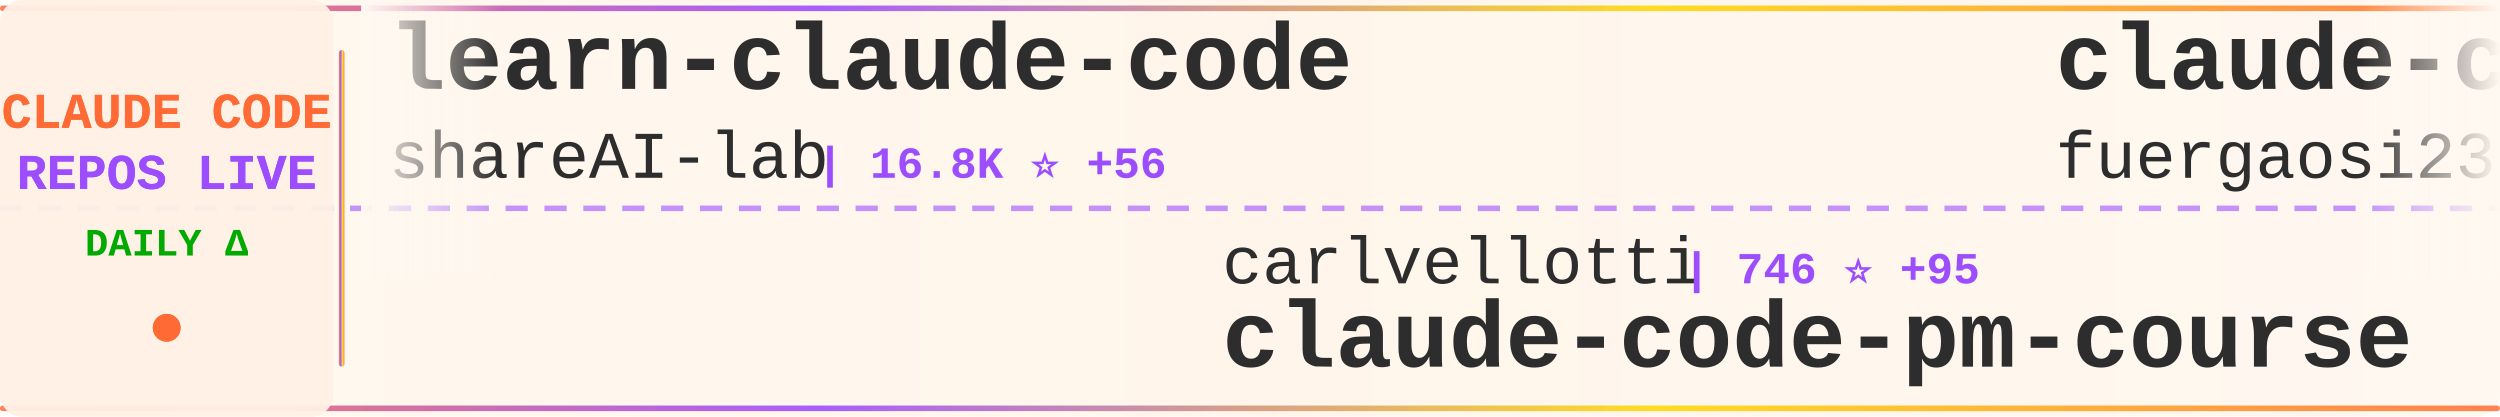
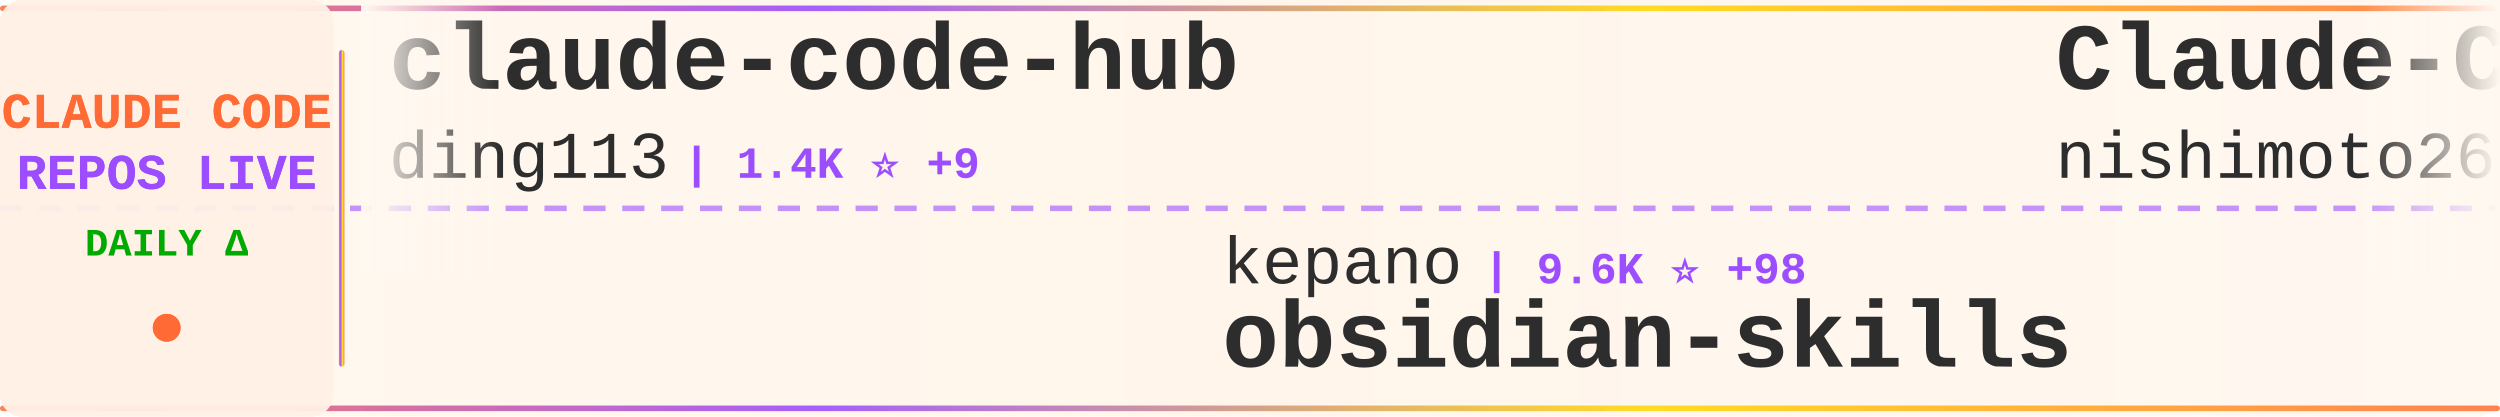
<svg xmlns="http://www.w3.org/2000/svg" width="900" height="150">
  <defs>
    <linearGradient id="tickerBg" x1="0%" y1="0%" x2="100%" y2="0%">
      <stop offset="0%" style="stop-color:#fff8f0;stop-opacity:0.98" />
      <stop offset="50%" style="stop-color:#fff5eb;stop-opacity:1" />
      <stop offset="100%" style="stop-color:#fff8f0;stop-opacity:0.98" />
    </linearGradient>
    <linearGradient id="borderGrad" x1="0%" y1="0%" x2="100%" y2="0%">
      <stop offset="0%" style="stop-color:#FF6B35;stop-opacity:0.85">
        <animate attributeName="stop-opacity" values="0.85;1;0.85" dur="2s" repeatCount="indefinite" />
      </stop>
      <stop offset="33%" style="stop-color:#9C4EFF;stop-opacity:0.9">
        <animate attributeName="stop-opacity" values="0.9;1;0.9" dur="2.2s" repeatCount="indefinite" />
      </stop>
      <stop offset="66%" style="stop-color:#FFD700;stop-opacity:0.85">
        <animate attributeName="stop-opacity" values="0.85;1;0.85" dur="1.8s" repeatCount="indefinite" />
      </stop>
      <stop offset="100%" style="stop-color:#FF6B35;stop-opacity:0.85">
        <animate attributeName="stop-opacity" values="0.85;1;0.85" dur="2s" repeatCount="indefinite" />
      </stop>
    </linearGradient>
    <filter id="textGlow">
      <feGaussianBlur stdDeviation="0.15" result="coloredBlur" />
      <feMerge>
        <feMergeNode in="coloredBlur" />
        <feMergeNode in="SourceGraphic" />
      </feMerge>
    </filter>
    <filter id="metricGlow">
      <feGaussianBlur stdDeviation="0.2" result="coloredBlur" />
      <feMerge>
        <feMergeNode in="coloredBlur" />
        <feMergeNode in="SourceGraphic" />
      </feMerge>
    </filter>
    <linearGradient id="leftFade" x1="0%" y1="0%" x2="100%" y2="0%">
      <stop offset="0%" style="stop-color:#fff8f0;stop-opacity:1" />
      <stop offset="100%" style="stop-color:#fff8f0;stop-opacity:0" />
    </linearGradient>
    <linearGradient id="rightFade" x1="0%" y1="0%" x2="100%" y2="0%">
      <stop offset="0%" style="stop-color:#fff8f0;stop-opacity:0" />
      <stop offset="100%" style="stop-color:#fff8f0;stop-opacity:1" />
    </linearGradient>
  </defs>
  <rect width="900" height="150" fill="url(#tickerBg)" rx="8" />
  <rect x="0" y="2" width="900" height="2" fill="url(#borderGrad)" rx="1" />
  <rect x="0" y="146" width="900" height="2" fill="url(#borderGrad)" rx="1" />
  <line x1="0" y1="75" x2="900" y2="75" stroke="#9C4EFF" stroke-width="2" stroke-dasharray="8 6" opacity="0.6" />
  <rect x="0" y="0" width="120" height="150" fill="#fff0e6" opacity="0.95" rx="8" />
  <text x="60" y="46" font-family="'Courier New', monospace" font-size="18" font-weight="bold" fill="#FF6B35" text-anchor="middle" filter="url(#textGlow)">
    CLAUDE CODE
  </text>
  <text x="60" y="68" font-family="'Courier New', monospace" font-size="18" font-weight="bold" fill="#9C4EFF" text-anchor="middle" filter="url(#textGlow)">
    REPOS LIVE
  </text>
  <text x="60" y="92" font-family="'Courier New', monospace" font-size="14" font-weight="bold" fill="#00aa00" text-anchor="middle">
    DAILY Δ
  </text>
  <circle cx="60" cy="118" r="5" fill="#FF6B35" filter="url(#metricGlow)">
    <animate attributeName="r" values="4;6;4" dur="1.5s" repeatCount="indefinite" />
    <animate attributeName="opacity" values="0.6;1;0.6" dur="1.5s" repeatCount="indefinite" />
  </circle>
  <rect x="122" y="18" width="2" height="114" fill="url(#borderGrad)" rx="1" />
  <clipPath id="tickerClip">
    <rect x="130" y="0" width="770" height="150" />
  </clipPath>
  <g clip-path="url(#tickerClip)">
    <g id="tickerItems">
      <animateTransform attributeName="transform" attributeType="XML" type="translate" from="0 0" to="-3000 0" dur="54s" repeatCount="indefinite" />
      <g transform="translate(0, 0)">
-         <text x="140" y="32" font-family="'Courier New', monospace" font-size="34" font-weight="bold" fill="#2d2d2d">learn-claude-code</text>
-         <text x="140" y="64" font-family="'Courier New', monospace" font-size="24" font-weight="normal" fill="#2d2d2d" opacity="1.0">shareAI-lab</text>
-         <text x="294" y="64" font-family="'Courier New', monospace" font-size="16" font-weight="bold" fill="#9C4EFF"> | 16.8K ⭐ +56</text>
+         <text x="140" y="32" font-family="'Courier New', monospace" font-size="34" font-weight="bold" fill="#2d2d2d">claude-code-hub</text>
+         <text x="140" y="64" font-family="'Courier New', monospace" font-size="24" font-weight="normal" fill="#2d2d2d" opacity="1.0">ding113</text>
+         <text x="246" y="64" font-family="'Courier New', monospace" font-size="16" font-weight="bold" fill="#9C4EFF"> | 1.4K ⭐ +9</text>
      </g>
      <g transform="translate(300, 0)">
-         <text x="140" y="102" font-family="'Courier New', monospace" font-size="24" font-weight="normal" fill="#2d2d2d" opacity="1.0">carlvellotti</text>
-         <text x="306" y="102" font-family="'Courier New', monospace" font-size="16" font-weight="bold" fill="#9C4EFF"> | 746 ⭐ +95</text>
-         <text x="140" y="132" font-family="'Courier New', monospace" font-size="34" font-weight="bold" fill="#2d2d2d">claude-code-pm-course</text>
+         <text x="140" y="102" font-family="'Courier New', monospace" font-size="24" font-weight="normal" fill="#2d2d2d" opacity="1.0">kepano</text>
+         <text x="234" y="102" font-family="'Courier New', monospace" font-size="16" font-weight="bold" fill="#9C4EFF"> | 9.6K ⭐ +98</text>
+         <text x="140" y="132" font-family="'Courier New', monospace" font-size="34" font-weight="bold" fill="#2d2d2d">obsidian-skills</text>
      </g>
      <g transform="translate(600, 0)">
-         <text x="140" y="32" font-family="'Courier New', monospace" font-size="34" font-weight="bold" fill="#2d2d2d">claude-code-proxy</text>
-         <text x="140" y="64" font-family="'Courier New', monospace" font-size="24" font-weight="normal" fill="#2d2d2d" opacity="1.0">fuergaosi233</text>
-         <text x="306" y="64" font-family="'Courier New', monospace" font-size="16" font-weight="bold" fill="#9C4EFF"> | 2.0K ⭐ +7</text>
+         <text x="140" y="32" font-family="'Courier New', monospace" font-size="34" font-weight="bold" fill="#2d2d2d">Claude-Code-Communicatio...</text>
+         <text x="140" y="64" font-family="'Courier New', monospace" font-size="24" font-weight="normal" fill="#2d2d2d" opacity="1.0">nishimoto265</text>
+         <text x="306" y="64" font-family="'Courier New', monospace" font-size="16" font-weight="bold" fill="#9C4EFF"> | 488 ⭐</text>
      </g>
      <g transform="translate(900, 0)">
-         <text x="140" y="102" font-family="'Courier New', monospace" font-size="24" font-weight="normal" fill="#2d2d2d" opacity="1.0">anthropics</text>
-         <text x="282" y="102" font-family="'Courier New', monospace" font-size="16" font-weight="bold" fill="#9C4EFF"> | 3.0K ⭐ +5</text>
-         <text x="140" y="132" font-family="'Courier New', monospace" font-size="34" font-weight="bold" fill="#2d2d2d">claude-code-security-rev...</text>
+         <text x="140" y="102" font-family="'Courier New', monospace" font-size="24" font-weight="normal" fill="#2d2d2d" opacity="1.0">github</text>
+         <text x="234" y="102" font-family="'Courier New', monospace" font-size="16" font-weight="bold" fill="#9C4EFF"> | 68.9K ⭐ +281</text>
+         <text x="140" y="132" font-family="'Courier New', monospace" font-size="34" font-weight="bold" fill="#2d2d2d">spec-kit</text>
      </g>
      <g transform="translate(1200, 0)">
-         <text x="140" y="32" font-family="'Courier New', monospace" font-size="34" font-weight="bold" fill="#2d2d2d">1code</text>
-         <text x="140" y="64" font-family="'Courier New', monospace" font-size="24" font-weight="normal" fill="#2d2d2d" opacity="1.0">21st-dev</text>
-         <text x="258" y="64" font-family="'Courier New', monospace" font-size="16" font-weight="bold" fill="#9C4EFF"> | 4.9K ⭐ +12</text>
+         <text x="140" y="32" font-family="'Courier New', monospace" font-size="34" font-weight="bold" fill="#2d2d2d">context7</text>
+         <text x="140" y="64" font-family="'Courier New', monospace" font-size="24" font-weight="normal" fill="#2d2d2d" opacity="1.0">upstash</text>
+         <text x="246" y="64" font-family="'Courier New', monospace" font-size="16" font-weight="bold" fill="#9C4EFF"> | 45.4K ⭐ +135</text>
      </g>
      <g transform="translate(1500, 0)">
        <text x="140" y="102" font-family="'Courier New', monospace" font-size="24" font-weight="normal" fill="#2d2d2d" opacity="1.0">browser-use</text>
-         <text x="294" y="102" font-family="'Courier New', monospace" font-size="16" font-weight="bold" fill="#9C4EFF"> | 78.1K ⭐ +77</text>
+         <text x="294" y="102" font-family="'Courier New', monospace" font-size="16" font-weight="bold" fill="#9C4EFF"> | 78.2K ⭐ +76</text>
        <text x="140" y="132" font-family="'Courier New', monospace" font-size="34" font-weight="bold" fill="#2d2d2d">browser-use</text>
      </g>
      <g transform="translate(1800, 0)">
-         <text x="140" y="32" font-family="'Courier New', monospace" font-size="34" font-weight="bold" fill="#2d2d2d">claude-code-webui</text>
-         <text x="140" y="64" font-family="'Courier New', monospace" font-size="24" font-weight="normal" fill="#2d2d2d" opacity="1.0">sugyan</text>
-         <text x="234" y="64" font-family="'Courier New', monospace" font-size="16" font-weight="bold" fill="#9C4EFF"> | 899 ⭐ +1</text>
+         <text x="140" y="32" font-family="'Courier New', monospace" font-size="34" font-weight="bold" fill="#2d2d2d">claude-code.nvim</text>
+         <text x="140" y="64" font-family="'Courier New', monospace" font-size="24" font-weight="normal" fill="#2d2d2d" opacity="1.0">greggh</text>
+         <text x="234" y="64" font-family="'Courier New', monospace" font-size="16" font-weight="bold" fill="#9C4EFF"> | 1.8K ⭐ +2</text>
      </g>
      <g transform="translate(2100, 0)">
-         <text x="140" y="102" font-family="'Courier New', monospace" font-size="24" font-weight="normal" fill="#2d2d2d" opacity="1.0">peterkrueck</text>
-         <text x="294" y="102" font-family="'Courier New', monospace" font-size="16" font-weight="bold" fill="#9C4EFF"> | 1.3K ⭐ +2</text>
-         <text x="140" y="132" font-family="'Courier New', monospace" font-size="34" font-weight="bold" fill="#2d2d2d">Claude-Code-Development-...</text>
+         <text x="140" y="102" font-family="'Courier New', monospace" font-size="24" font-weight="normal" fill="#2d2d2d" opacity="1.0">darcyegb</text>
+         <text x="258" y="102" font-family="'Courier New', monospace" font-size="16" font-weight="bold" fill="#9C4EFF"> | 543 ⭐ +2</text>
+         <text x="140" y="132" font-family="'Courier New', monospace" font-size="34" font-weight="bold" fill="#2d2d2d">ClaudeCodeAgents</text>
      </g>
      <g transform="translate(2400, 0)">
-         <text x="140" y="32" font-family="'Courier New', monospace" font-size="34" font-weight="bold" fill="#2d2d2d">claude-code-hooks-multi-...</text>
-         <text x="140" y="64" font-family="'Courier New', monospace" font-size="24" font-weight="normal" fill="#2d2d2d" opacity="1.0">disler</text>
-         <text x="234" y="64" font-family="'Courier New', monospace" font-size="16" font-weight="bold" fill="#9C4EFF"> | 1.0K ⭐ +51</text>
+         <text x="140" y="32" font-family="'Courier New', monospace" font-size="34" font-weight="bold" fill="#2d2d2d">awesome-claude-skills</text>
+         <text x="140" y="64" font-family="'Courier New', monospace" font-size="24" font-weight="normal" fill="#2d2d2d" opacity="1.0">ComposioHQ</text>
+         <text x="282" y="64" font-family="'Courier New', monospace" font-size="16" font-weight="bold" fill="#9C4EFF"> | 33.6K ⭐ +435</text>
      </g>
      <g transform="translate(2700, 0)">
-         <text x="140" y="102" font-family="'Courier New', monospace" font-size="24" font-weight="normal" fill="#2d2d2d" opacity="1.0">kodu-ai</text>
-         <text x="246" y="102" font-family="'Courier New', monospace" font-size="16" font-weight="bold" fill="#9C4EFF"> | 5.3K ⭐</text>
-         <text x="140" y="132" font-family="'Courier New', monospace" font-size="34" font-weight="bold" fill="#2d2d2d">claude-coder</text>
+         <text x="140" y="102" font-family="'Courier New', monospace" font-size="24" font-weight="normal" fill="#2d2d2d" opacity="1.0">anthropics</text>
+         <text x="282" y="102" font-family="'Courier New', monospace" font-size="16" font-weight="bold" fill="#9C4EFF"> | 67.5K ⭐ +780</text>
+         <text x="140" y="132" font-family="'Courier New', monospace" font-size="34" font-weight="bold" fill="#2d2d2d">skills</text>
      </g>
      <g transform="translate(3000, 0)">
-         <text x="140" y="32" font-family="'Courier New', monospace" font-size="34" font-weight="bold" fill="#2d2d2d">learn-claude-code</text>
-         <text x="140" y="64" font-family="'Courier New', monospace" font-size="24" font-weight="normal" fill="#2d2d2d" opacity="1.0">shareAI-lab</text>
-         <text x="294" y="64" font-family="'Courier New', monospace" font-size="16" font-weight="bold" fill="#9C4EFF"> | 16.8K ⭐ +56</text>
+         <text x="140" y="32" font-family="'Courier New', monospace" font-size="34" font-weight="bold" fill="#2d2d2d">claude-code-hub</text>
+         <text x="140" y="64" font-family="'Courier New', monospace" font-size="24" font-weight="normal" fill="#2d2d2d" opacity="1.0">ding113</text>
+         <text x="246" y="64" font-family="'Courier New', monospace" font-size="16" font-weight="bold" fill="#9C4EFF"> | 1.4K ⭐ +9</text>
      </g>
      <g transform="translate(3300, 0)">
-         <text x="140" y="102" font-family="'Courier New', monospace" font-size="24" font-weight="normal" fill="#2d2d2d" opacity="1.0">carlvellotti</text>
-         <text x="306" y="102" font-family="'Courier New', monospace" font-size="16" font-weight="bold" fill="#9C4EFF"> | 746 ⭐ +95</text>
-         <text x="140" y="132" font-family="'Courier New', monospace" font-size="34" font-weight="bold" fill="#2d2d2d">claude-code-pm-course</text>
+         <text x="140" y="102" font-family="'Courier New', monospace" font-size="24" font-weight="normal" fill="#2d2d2d" opacity="1.0">kepano</text>
+         <text x="234" y="102" font-family="'Courier New', monospace" font-size="16" font-weight="bold" fill="#9C4EFF"> | 9.6K ⭐ +98</text>
+         <text x="140" y="132" font-family="'Courier New', monospace" font-size="34" font-weight="bold" fill="#2d2d2d">obsidian-skills</text>
      </g>
      <g transform="translate(3600, 0)">
-         <text x="140" y="32" font-family="'Courier New', monospace" font-size="34" font-weight="bold" fill="#2d2d2d">claude-code-proxy</text>
-         <text x="140" y="64" font-family="'Courier New', monospace" font-size="24" font-weight="normal" fill="#2d2d2d" opacity="1.0">fuergaosi233</text>
-         <text x="306" y="64" font-family="'Courier New', monospace" font-size="16" font-weight="bold" fill="#9C4EFF"> | 2.0K ⭐ +7</text>
+         <text x="140" y="32" font-family="'Courier New', monospace" font-size="34" font-weight="bold" fill="#2d2d2d">Claude-Code-Communicatio...</text>
+         <text x="140" y="64" font-family="'Courier New', monospace" font-size="24" font-weight="normal" fill="#2d2d2d" opacity="1.0">nishimoto265</text>
+         <text x="306" y="64" font-family="'Courier New', monospace" font-size="16" font-weight="bold" fill="#9C4EFF"> | 488 ⭐</text>
      </g>
      <g transform="translate(3900, 0)">
-         <text x="140" y="102" font-family="'Courier New', monospace" font-size="24" font-weight="normal" fill="#2d2d2d" opacity="1.0">anthropics</text>
-         <text x="282" y="102" font-family="'Courier New', monospace" font-size="16" font-weight="bold" fill="#9C4EFF"> | 3.0K ⭐ +5</text>
-         <text x="140" y="132" font-family="'Courier New', monospace" font-size="34" font-weight="bold" fill="#2d2d2d">claude-code-security-rev...</text>
+         <text x="140" y="102" font-family="'Courier New', monospace" font-size="24" font-weight="normal" fill="#2d2d2d" opacity="1.0">github</text>
+         <text x="234" y="102" font-family="'Courier New', monospace" font-size="16" font-weight="bold" fill="#9C4EFF"> | 68.9K ⭐ +281</text>
+         <text x="140" y="132" font-family="'Courier New', monospace" font-size="34" font-weight="bold" fill="#2d2d2d">spec-kit</text>
      </g>
    </g>
  </g>
  <rect x="130" y="0" width="50" height="100" fill="url(#leftFade)" />
  <rect x="850" y="0" width="50" height="100" fill="url(#rightFade)" />
</svg>
